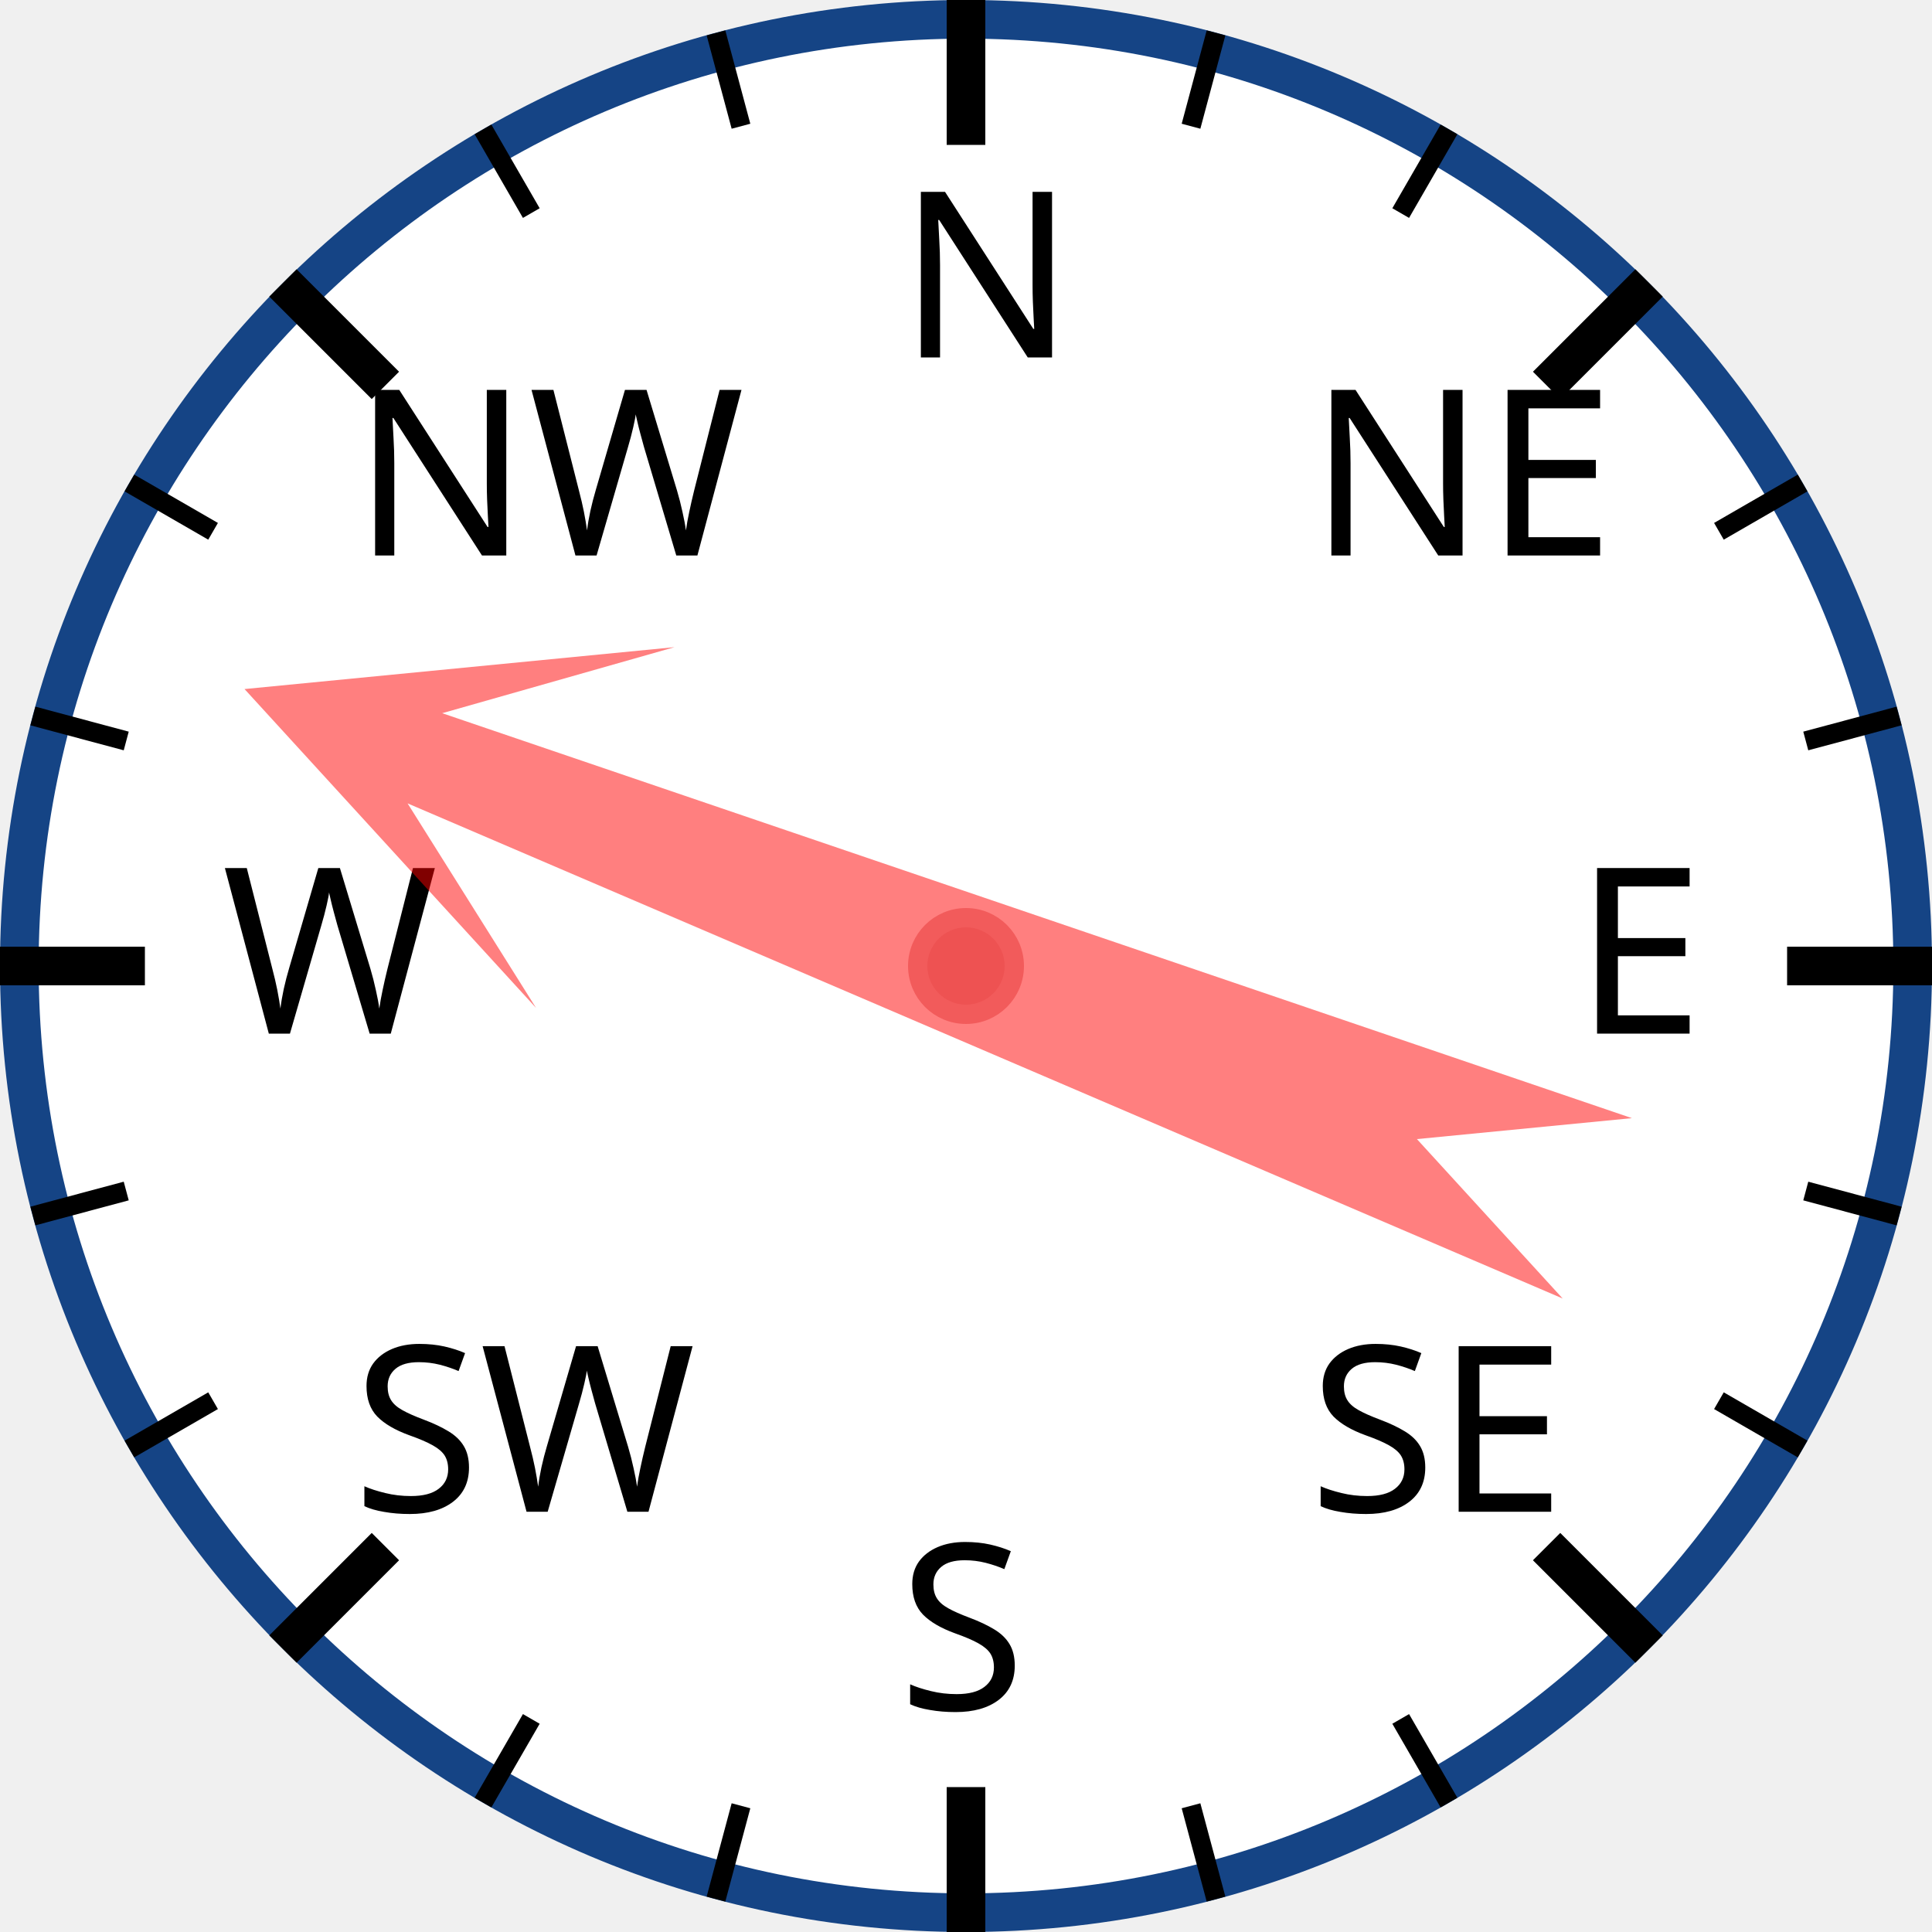
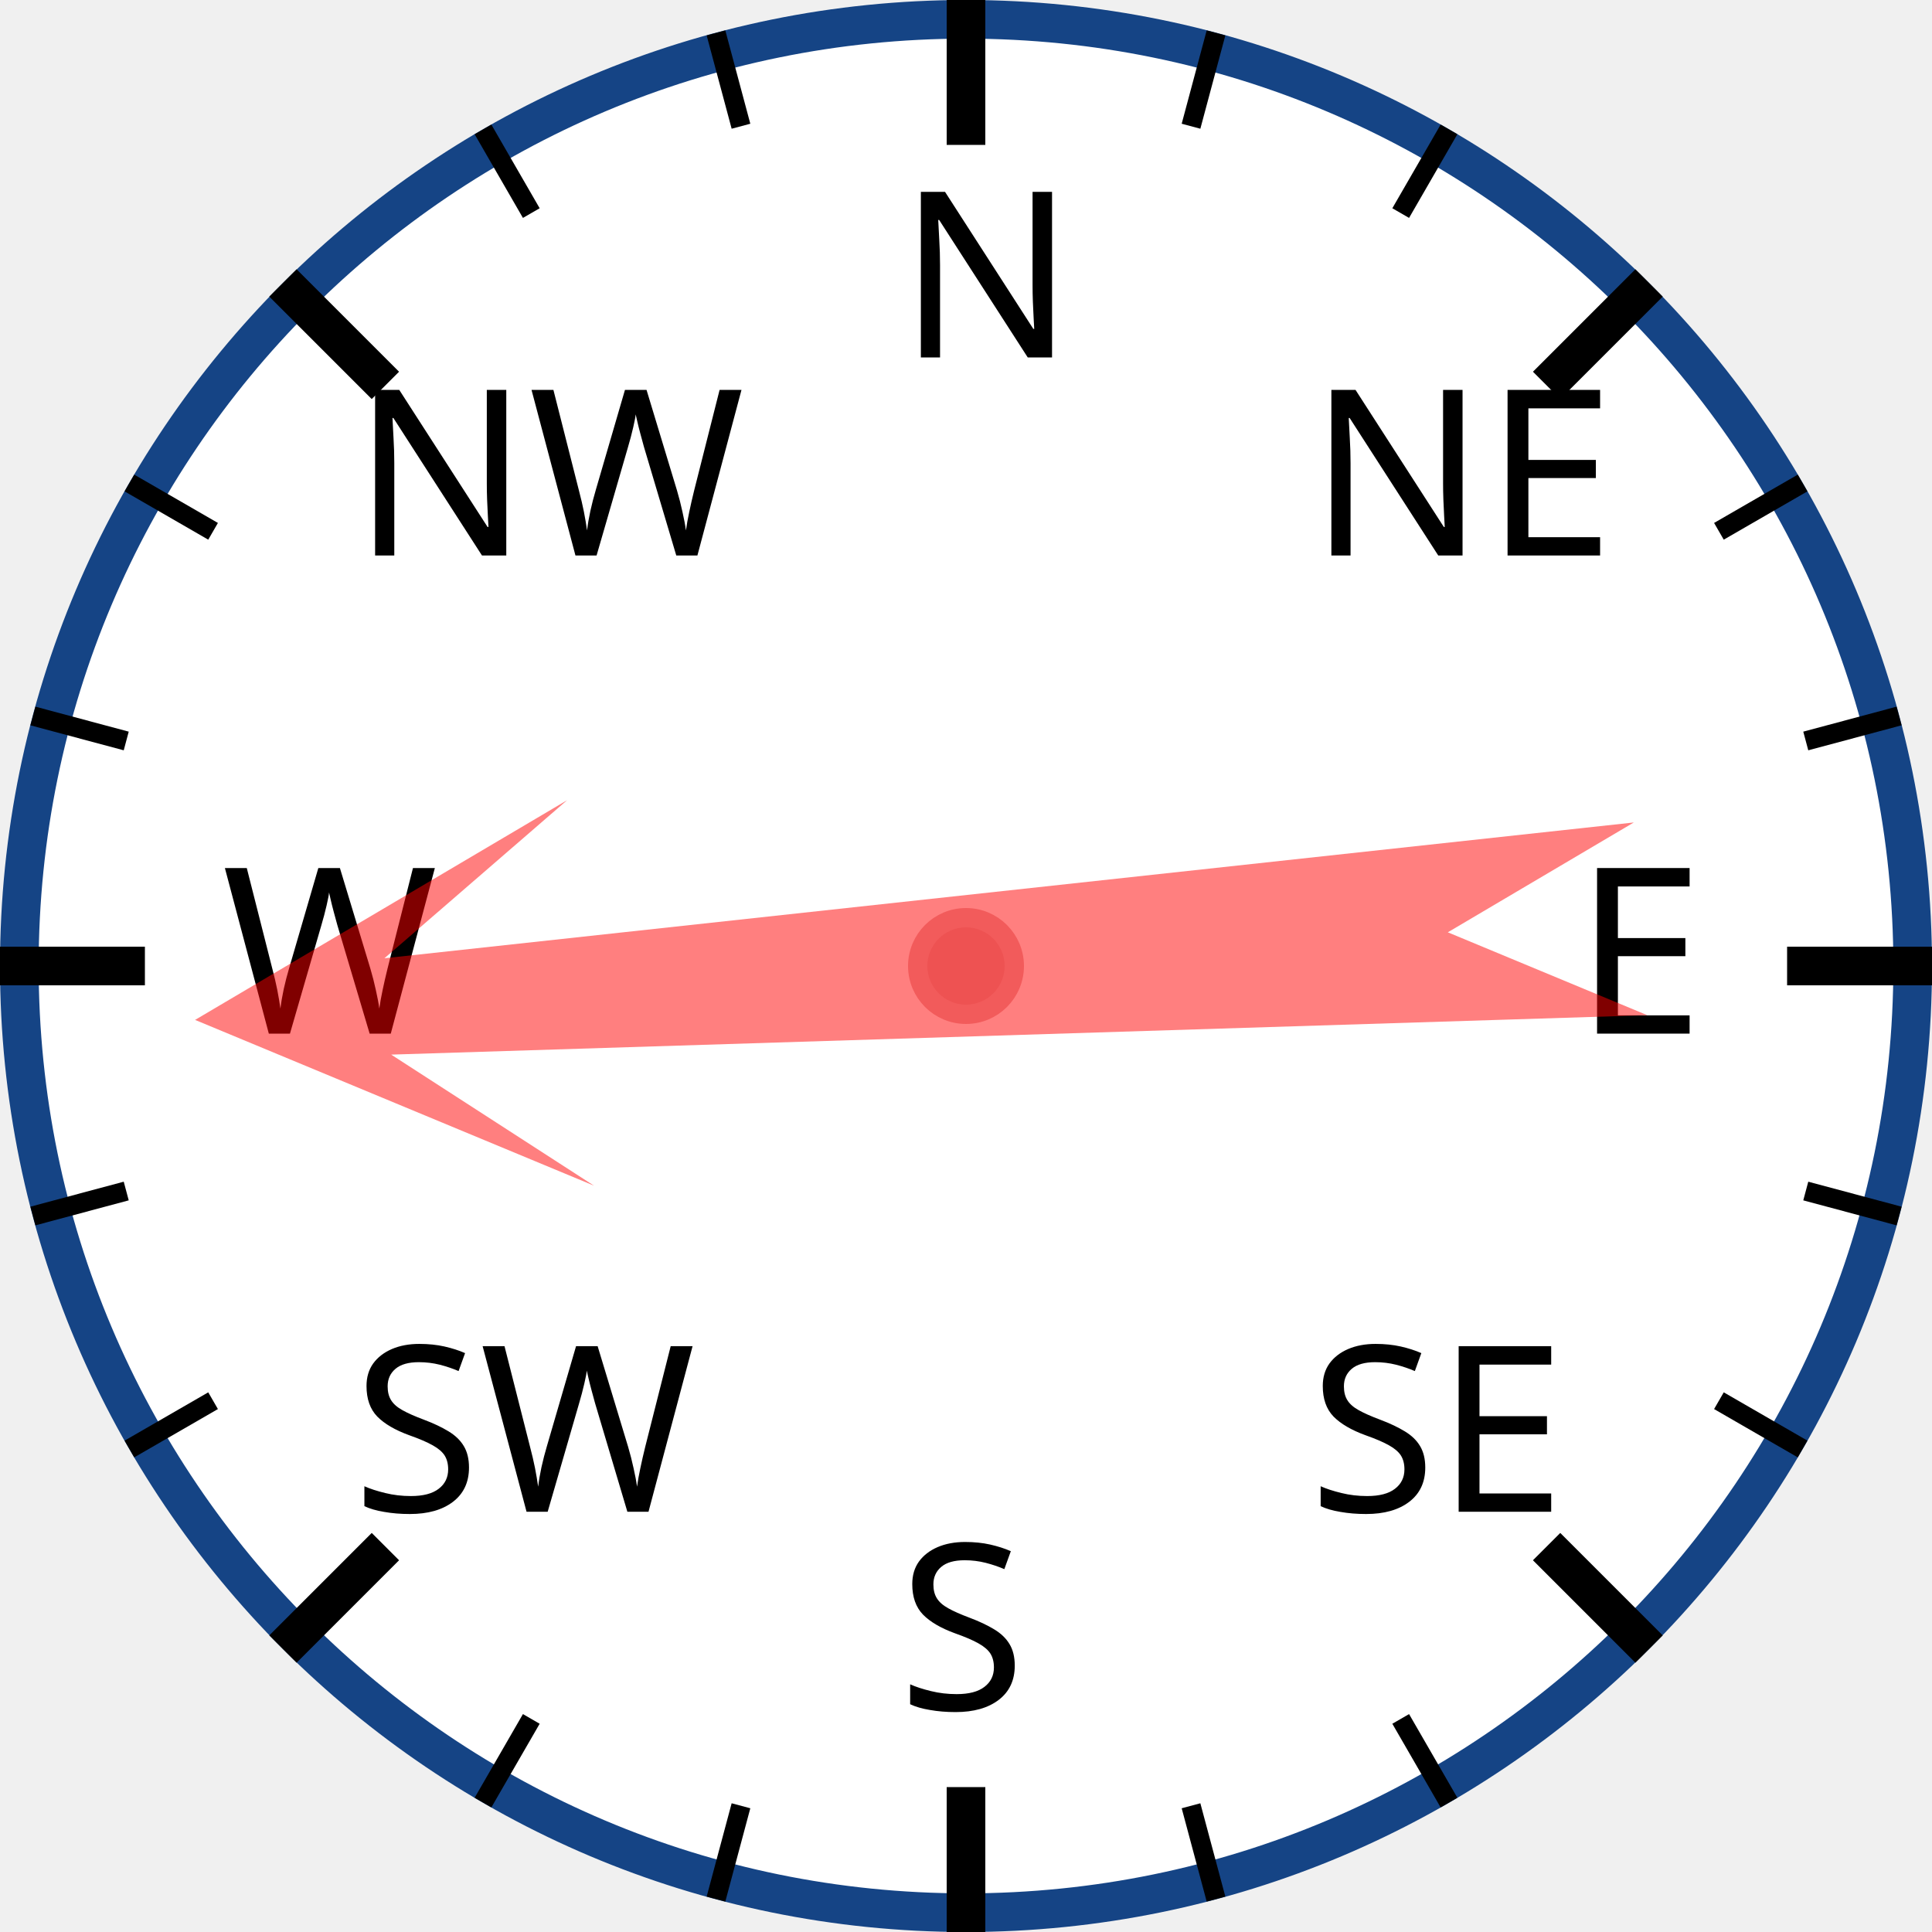
<svg xmlns="http://www.w3.org/2000/svg" width="120px" height="120px" viewBox="0 0 200 200">
  <circle cx="100" cy="100" r="98" style="fill: white; stroke: #154485; stroke-width: 4;" />
  <text x="93.0" y="37.0" style="font-family: sans-serif; font-size: 18pt;">N</text>
  <line x1="100.0" y1="0.0" x2="100.0" y2="15.0" style="stroke: black; stroke-width: 4;" />
  <line x1="74.118" y1="3.407" x2="76.706" y2="13.067" style="stroke: black; stroke-width: 2;" />
  <line x1="50" y1="13.397" x2="55" y2="22.058" style="stroke: black; stroke-width: 2;" />
  <text x="36.503" y="57.503" style="font-family: sans-serif; font-size: 18pt;">NW</text>
  <line x1="29.289" y1="29.289" x2="39.896" y2="39.896" style="stroke: black; stroke-width: 4;" />
  <line x1="13.397" y1="50" x2="22.058" y2="55" style="stroke: black; stroke-width: 2;" />
  <line x1="3.407" y1="74.118" x2="13.067" y2="76.706" style="stroke: black; stroke-width: 2;" />
  <text x="23.0" y="107.0" style="font-family: sans-serif; font-size: 18pt;">W</text>
  <line x1="0.0" y1="100.0" x2="15.0" y2="100.0" style="stroke: black; stroke-width: 4;" />
  <line x1="3.407" y1="125.882" x2="13.067" y2="123.294" style="stroke: black; stroke-width: 2;" />
  <line x1="13.397" y1="150" x2="22.058" y2="145" style="stroke: black; stroke-width: 2;" />
  <text x="36.503" y="156.497" style="font-family: sans-serif; font-size: 18pt;">SW</text>
  <line x1="29.289" y1="170.711" x2="39.896" y2="160.104" style="stroke: black; stroke-width: 4;" />
  <line x1="50" y1="186.603" x2="55" y2="177.942" style="stroke: black; stroke-width: 2;" />
  <line x1="74.118" y1="196.593" x2="76.706" y2="186.933" style="stroke: black; stroke-width: 2;" />
  <text x="93" y="177.0" style="font-family: sans-serif; font-size: 18pt;">S</text>
  <line x1="100" y1="200.0" x2="100" y2="185.0" style="stroke: black; stroke-width: 4;" />
  <line x1="125.882" y1="196.593" x2="123.294" y2="186.933" style="stroke: black; stroke-width: 2;" />
  <line x1="150.0" y1="186.603" x2="145.0" y2="177.942" style="stroke: black; stroke-width: 2;" />
  <text x="135.497" y="156.497" style="font-family: sans-serif; font-size: 18pt;">SE</text>
  <line x1="170.711" y1="170.711" x2="160.104" y2="160.104" style="stroke: black; stroke-width: 4;" />
  <line x1="186.603" y1="150" x2="177.942" y2="145" style="stroke: black; stroke-width: 2;" />
  <line x1="196.593" y1="125.882" x2="186.933" y2="123.294" style="stroke: black; stroke-width: 2;" />
  <text x="163.0" y="107" style="font-family: sans-serif; font-size: 18pt;">E</text>
  <line x1="200.0" y1="100" x2="185.0" y2="100" style="stroke: black; stroke-width: 4;" />
  <line x1="196.593" y1="74.118" x2="186.933" y2="76.706" style="stroke: black; stroke-width: 2;" />
  <line x1="186.603" y1="50" x2="177.942" y2="55" style="stroke: black; stroke-width: 2;" />
  <text x="135.497" y="57.503" style="font-family: sans-serif; font-size: 18pt;">NE</text>
  <line x1="170.711" y1="29.289" x2="160.104" y2="39.896" style="stroke: black; stroke-width: 4;" />
  <line x1="150" y1="13.397" x2="145" y2="22.058" style="stroke: black; stroke-width: 2;" />
  <line x1="125.882" y1="3.407" x2="123.294" y2="13.067" style="stroke: black; stroke-width: 2;" />
-   <polygon points="100 20 120 60 105 40 110 170 100 150 90 170 95 40 80 60" style="fill: red; fill-opacity: 0.5;" transform="rotate(291,100,100)" />
+   <polygon points="100 20 120 60 105 40 110 170 100 150 90 170 95 40 80 60" style="fill: red; fill-opacity: 0.5;" transform="rotate(266,100,100)" />
  <circle cx="100" cy="100" r="5" style="fill: #EE5252; stroke: #F25B5B; stroke-width: 2;" />
</svg>
